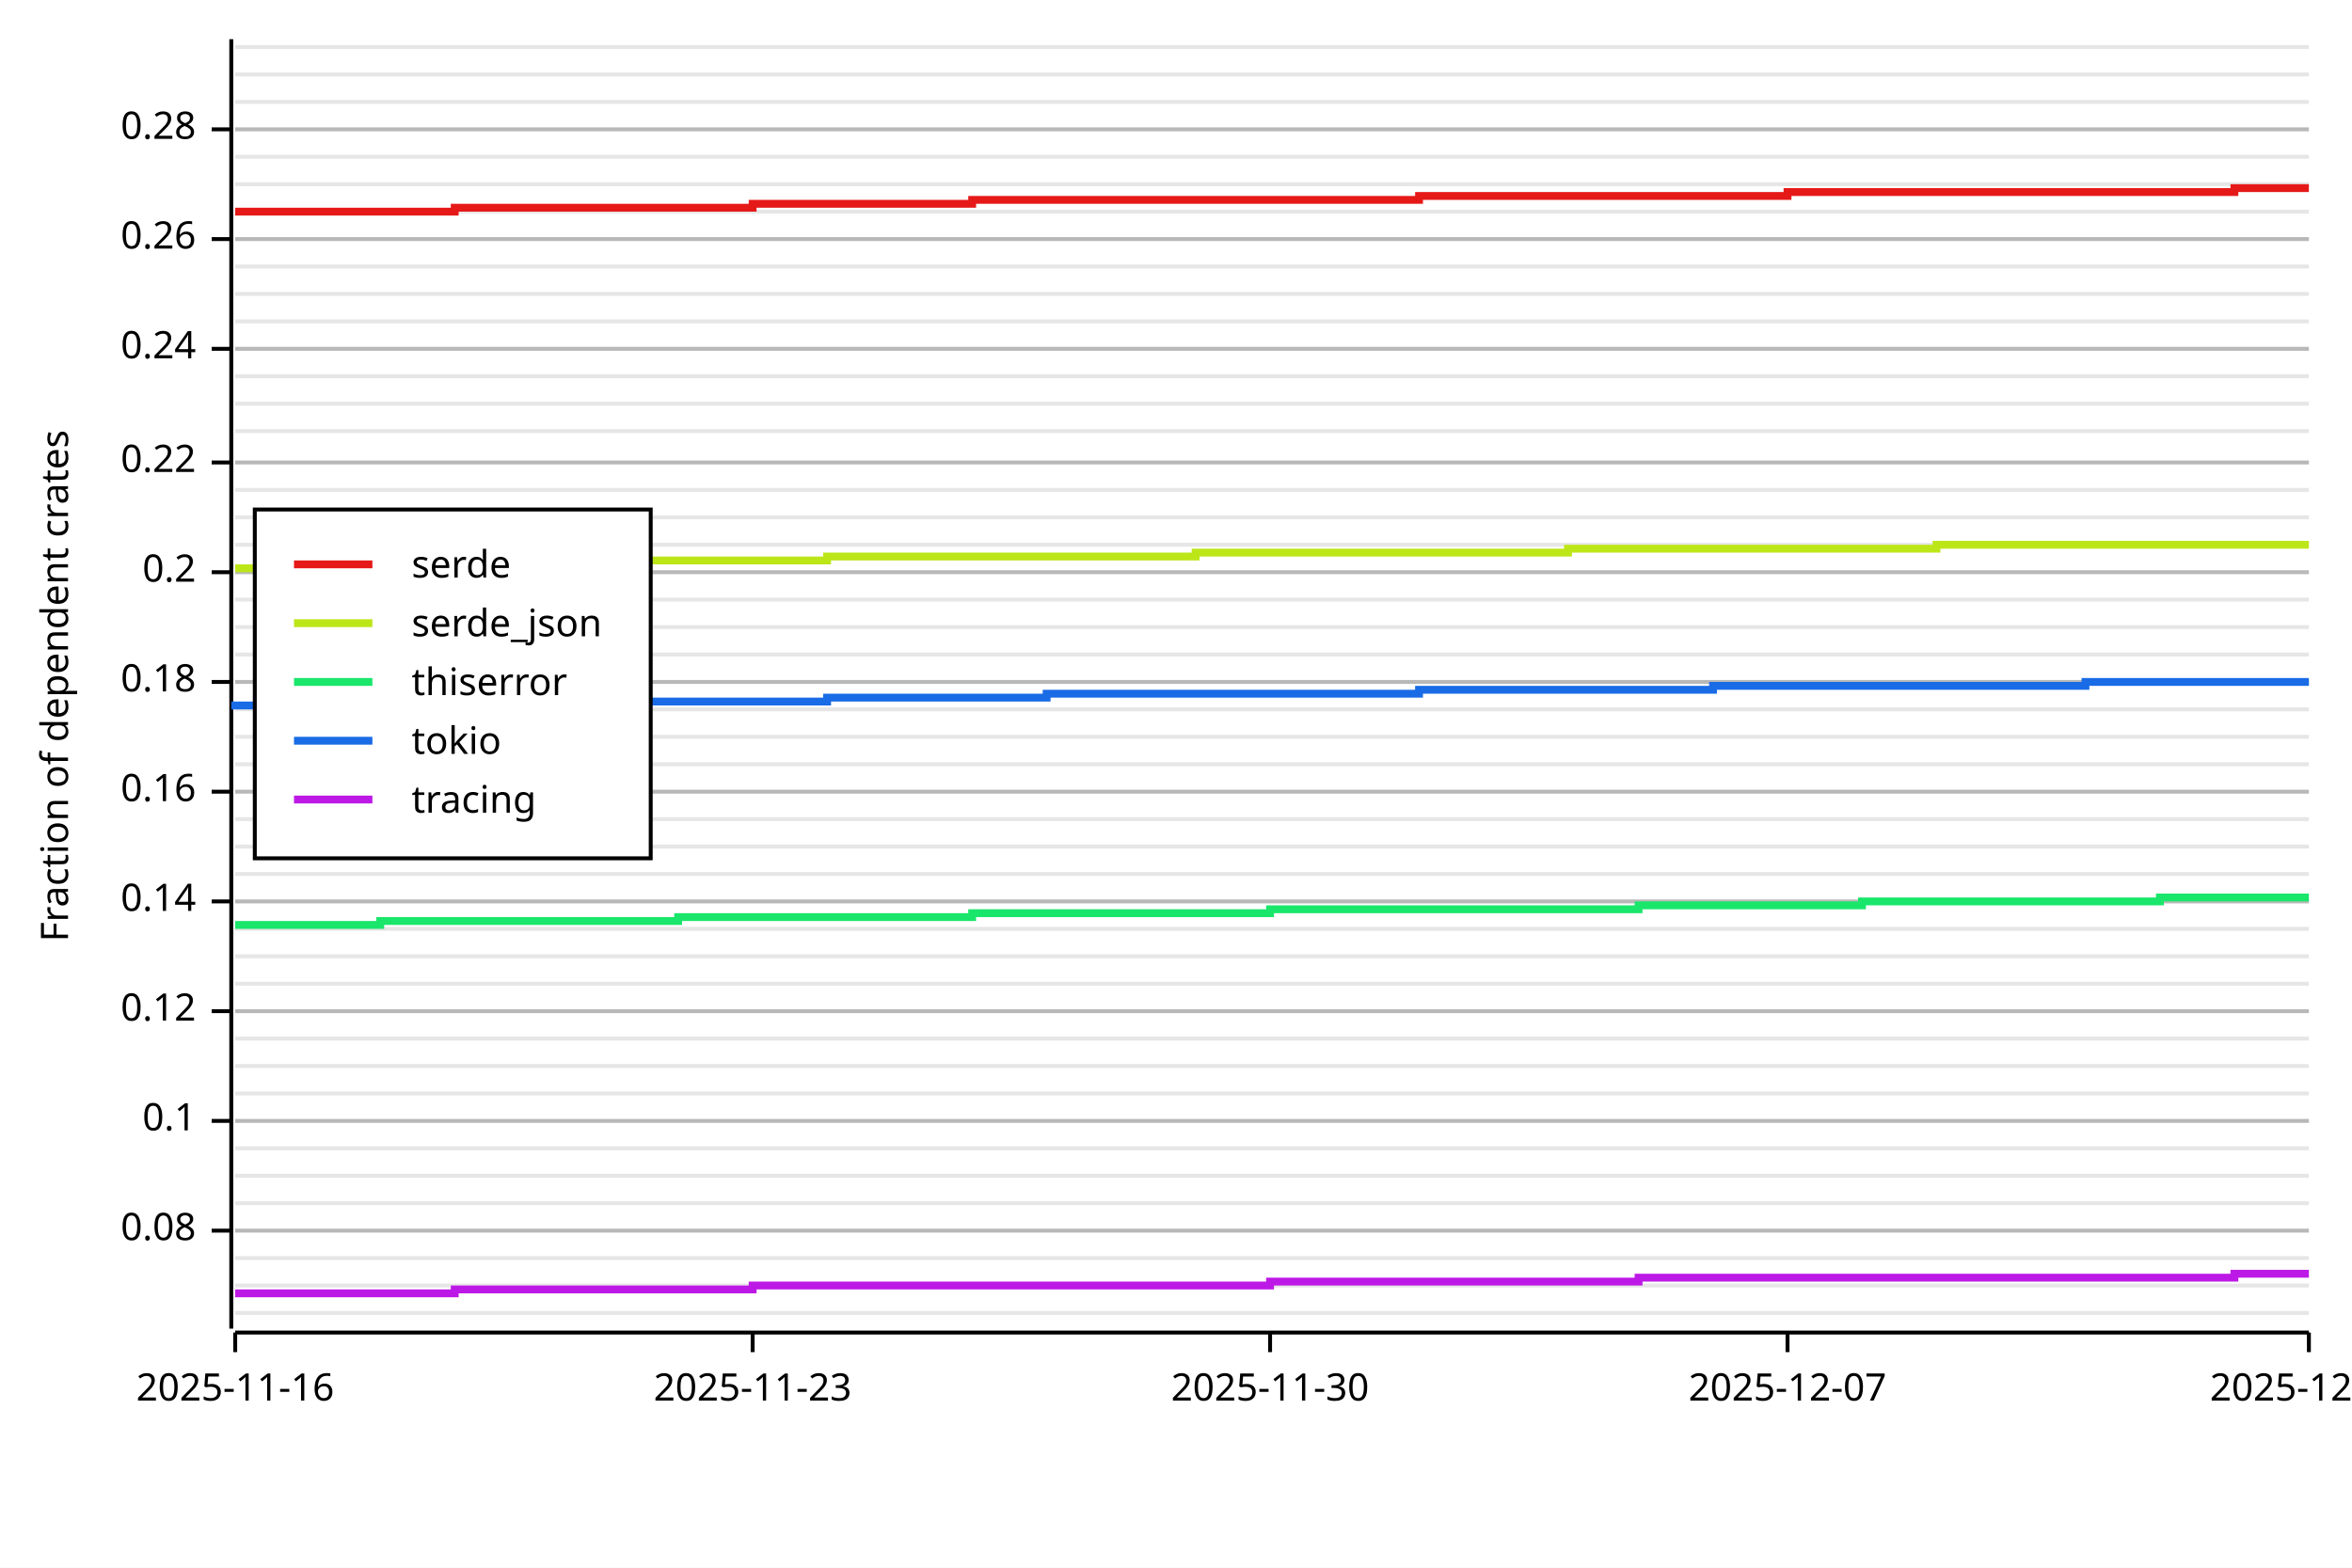
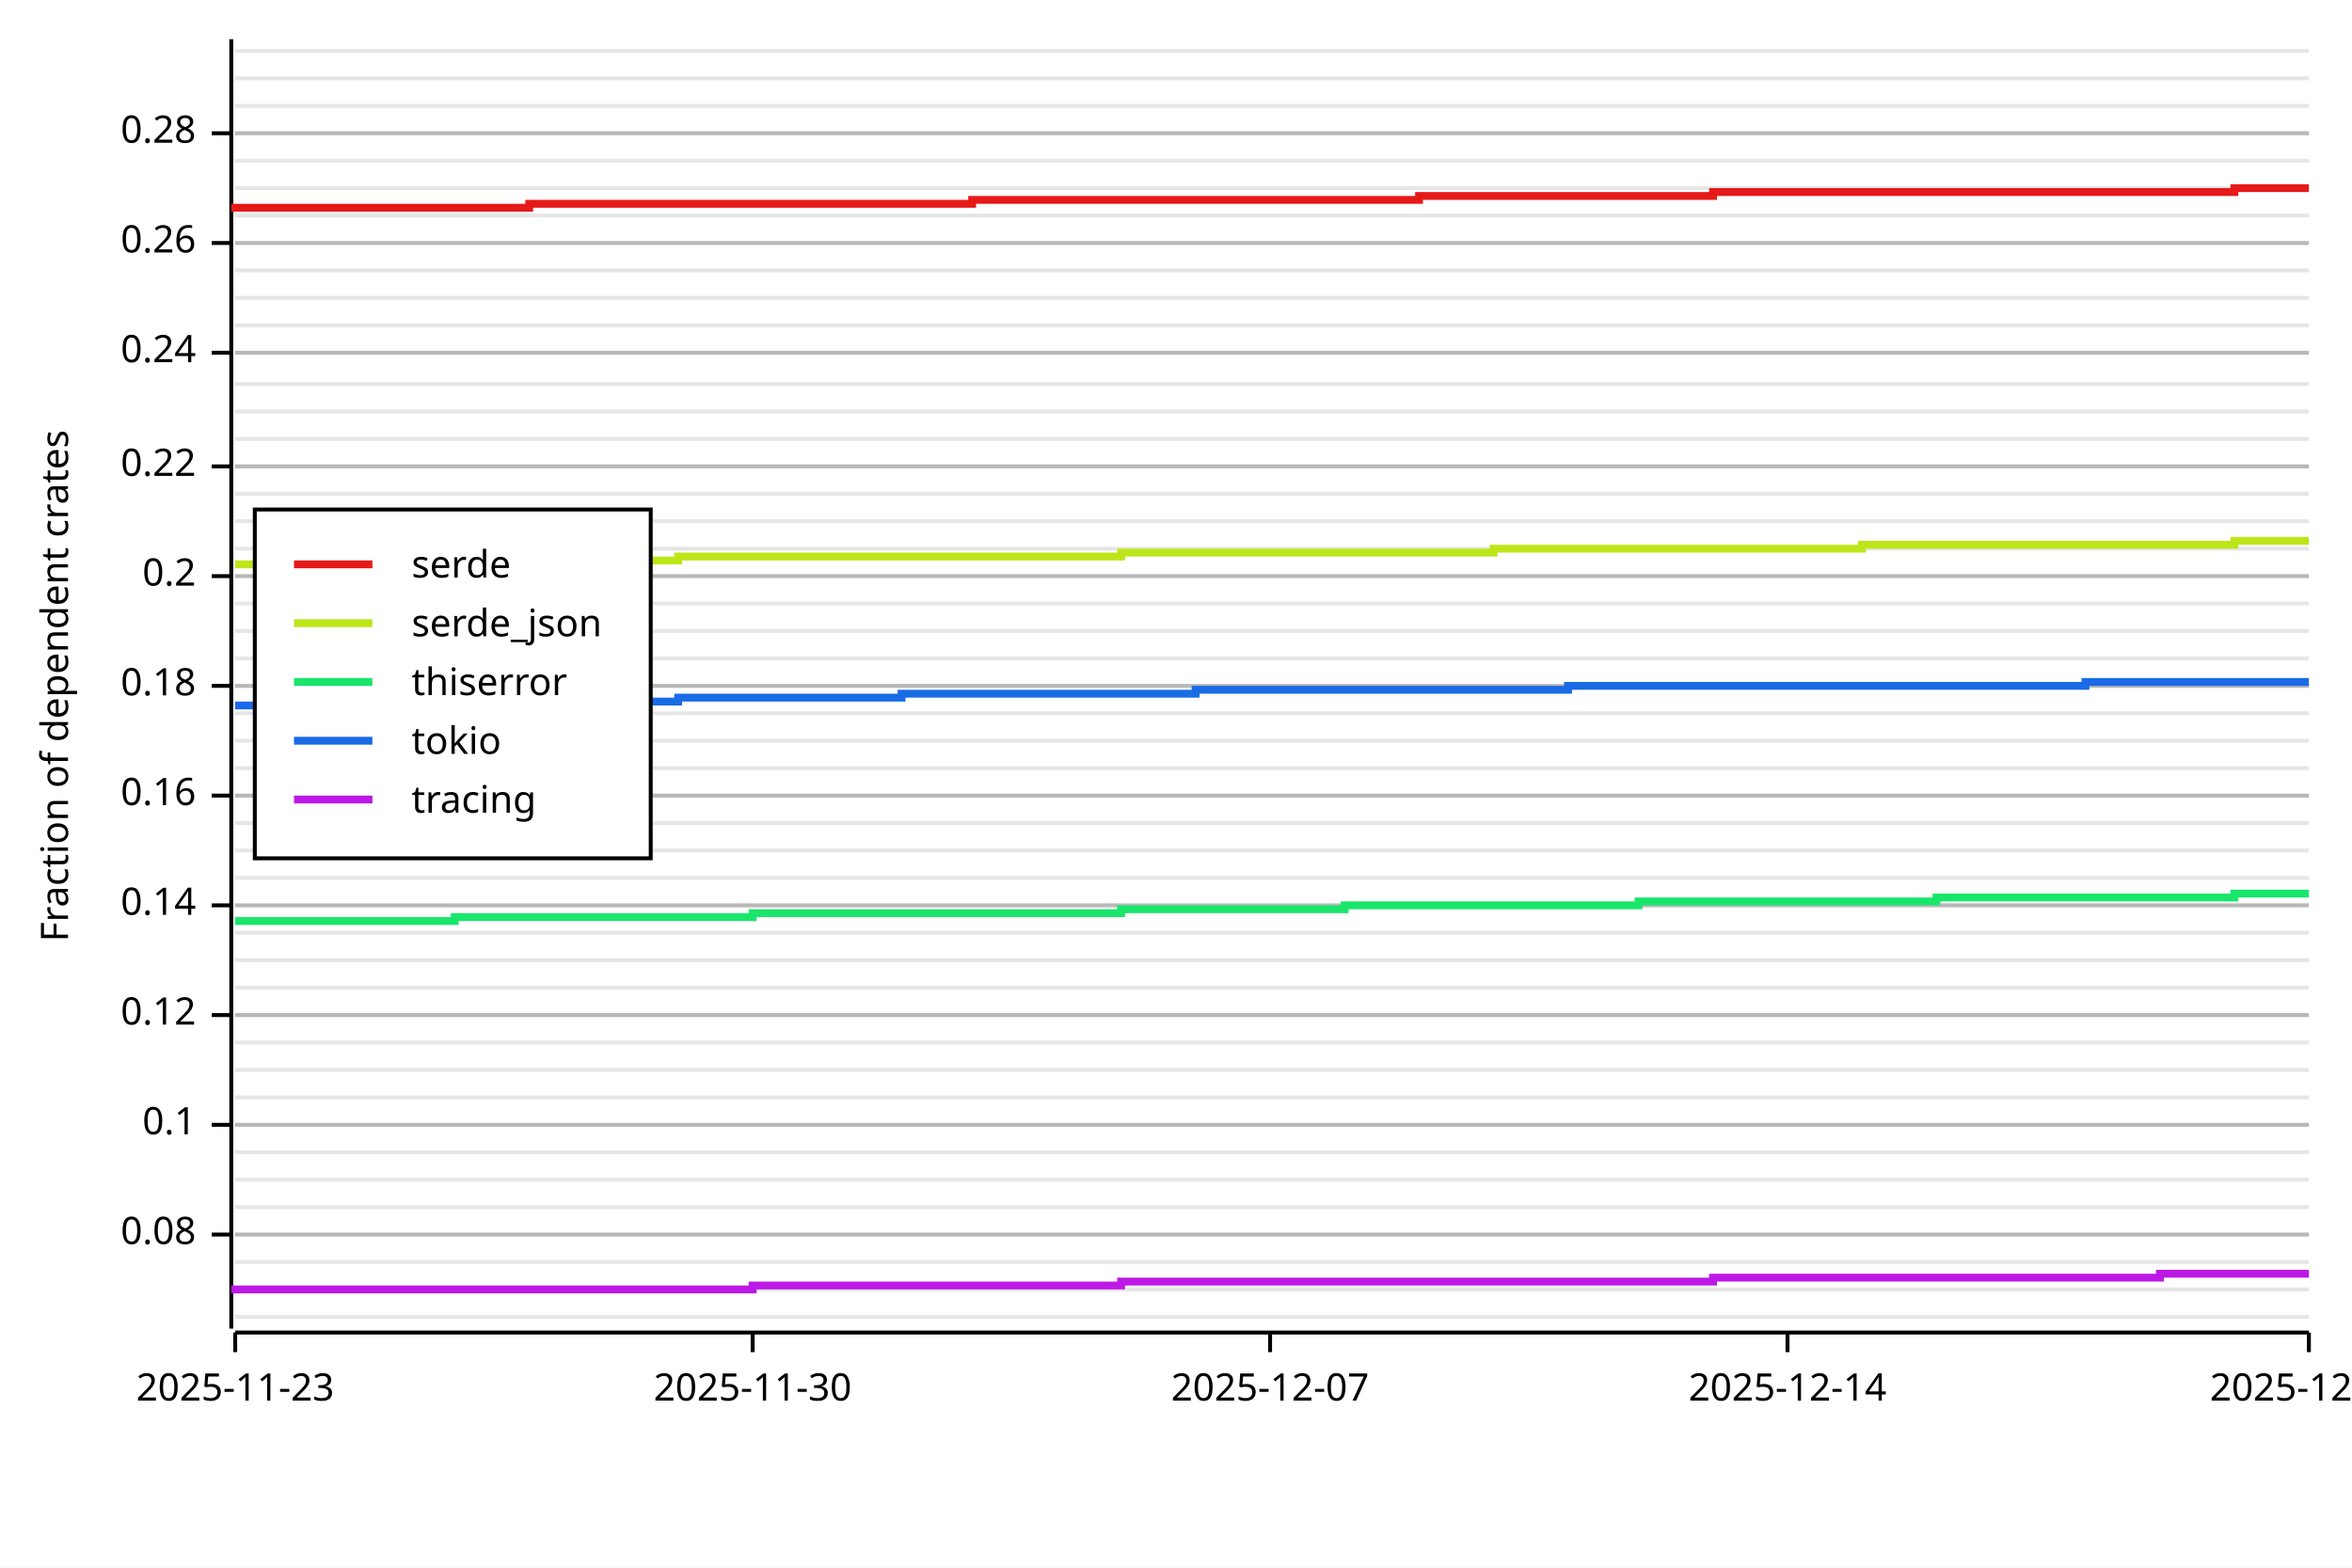
<svg xmlns="http://www.w3.org/2000/svg" width="600" height="400" viewBox="0 0 600 400">
  <rect x="0" y="0" width="600" height="400" opacity="1" fill="#FFFFFF" stroke="none" />
-   <line opacity="0.1" stroke="#000000" stroke-width="1" x1="60" y1="335" x2="589" y2="335" />
-   <line opacity="0.1" stroke="#000000" stroke-width="1" x1="60" y1="328" x2="589" y2="328" />
-   <line opacity="0.1" stroke="#000000" stroke-width="1" x1="60" y1="321" x2="589" y2="321" />
-   <line opacity="0.1" stroke="#000000" stroke-width="1" x1="60" y1="314" x2="589" y2="314" />
-   <line opacity="0.1" stroke="#000000" stroke-width="1" x1="60" y1="307" x2="589" y2="307" />
-   <line opacity="0.1" stroke="#000000" stroke-width="1" x1="60" y1="300" x2="589" y2="300" />
-   <line opacity="0.1" stroke="#000000" stroke-width="1" x1="60" y1="293" x2="589" y2="293" />
-   <line opacity="0.1" stroke="#000000" stroke-width="1" x1="60" y1="286" x2="589" y2="286" />
-   <line opacity="0.1" stroke="#000000" stroke-width="1" x1="60" y1="279" x2="589" y2="279" />
-   <line opacity="0.1" stroke="#000000" stroke-width="1" x1="60" y1="272" x2="589" y2="272" />
-   <line opacity="0.1" stroke="#000000" stroke-width="1" x1="60" y1="265" x2="589" y2="265" />
-   <line opacity="0.1" stroke="#000000" stroke-width="1" x1="60" y1="258" x2="589" y2="258" />
-   <line opacity="0.1" stroke="#000000" stroke-width="1" x1="60" y1="251" x2="589" y2="251" />
-   <line opacity="0.1" stroke="#000000" stroke-width="1" x1="60" y1="244" x2="589" y2="244" />
-   <line opacity="0.1" stroke="#000000" stroke-width="1" x1="60" y1="237" x2="589" y2="237" />
-   <line opacity="0.1" stroke="#000000" stroke-width="1" x1="60" y1="230" x2="589" y2="230" />
-   <line opacity="0.1" stroke="#000000" stroke-width="1" x1="60" y1="223" x2="589" y2="223" />
-   <line opacity="0.1" stroke="#000000" stroke-width="1" x1="60" y1="216" x2="589" y2="216" />
-   <line opacity="0.1" stroke="#000000" stroke-width="1" x1="60" y1="209" x2="589" y2="209" />
-   <line opacity="0.1" stroke="#000000" stroke-width="1" x1="60" y1="202" x2="589" y2="202" />
-   <line opacity="0.1" stroke="#000000" stroke-width="1" x1="60" y1="195" x2="589" y2="195" />
-   <line opacity="0.1" stroke="#000000" stroke-width="1" x1="60" y1="188" x2="589" y2="188" />
-   <line opacity="0.1" stroke="#000000" stroke-width="1" x1="60" y1="181" x2="589" y2="181" />
-   <line opacity="0.1" stroke="#000000" stroke-width="1" x1="60" y1="174" x2="589" y2="174" />
-   <line opacity="0.1" stroke="#000000" stroke-width="1" x1="60" y1="167" x2="589" y2="167" />
-   <line opacity="0.1" stroke="#000000" stroke-width="1" x1="60" y1="160" x2="589" y2="160" />
-   <line opacity="0.1" stroke="#000000" stroke-width="1" x1="60" y1="153" x2="589" y2="153" />
-   <line opacity="0.1" stroke="#000000" stroke-width="1" x1="60" y1="146" x2="589" y2="146" />
-   <line opacity="0.1" stroke="#000000" stroke-width="1" x1="60" y1="139" x2="589" y2="139" />
-   <line opacity="0.1" stroke="#000000" stroke-width="1" x1="60" y1="132" x2="589" y2="132" />
-   <line opacity="0.1" stroke="#000000" stroke-width="1" x1="60" y1="125" x2="589" y2="125" />
-   <line opacity="0.1" stroke="#000000" stroke-width="1" x1="60" y1="118" x2="589" y2="118" />
-   <line opacity="0.1" stroke="#000000" stroke-width="1" x1="60" y1="110" x2="589" y2="110" />
-   <line opacity="0.1" stroke="#000000" stroke-width="1" x1="60" y1="103" x2="589" y2="103" />
-   <line opacity="0.1" stroke="#000000" stroke-width="1" x1="60" y1="96" x2="589" y2="96" />
-   <line opacity="0.1" stroke="#000000" stroke-width="1" x1="60" y1="89" x2="589" y2="89" />
-   <line opacity="0.1" stroke="#000000" stroke-width="1" x1="60" y1="82" x2="589" y2="82" />
-   <line opacity="0.1" stroke="#000000" stroke-width="1" x1="60" y1="75" x2="589" y2="75" />
-   <line opacity="0.1" stroke="#000000" stroke-width="1" x1="60" y1="68" x2="589" y2="68" />
-   <line opacity="0.1" stroke="#000000" stroke-width="1" x1="60" y1="61" x2="589" y2="61" />
-   <line opacity="0.1" stroke="#000000" stroke-width="1" x1="60" y1="54" x2="589" y2="54" />
-   <line opacity="0.1" stroke="#000000" stroke-width="1" x1="60" y1="47" x2="589" y2="47" />
-   <line opacity="0.1" stroke="#000000" stroke-width="1" x1="60" y1="40" x2="589" y2="40" />
-   <line opacity="0.1" stroke="#000000" stroke-width="1" x1="60" y1="33" x2="589" y2="33" />
-   <line opacity="0.1" stroke="#000000" stroke-width="1" x1="60" y1="26" x2="589" y2="26" />
-   <line opacity="0.1" stroke="#000000" stroke-width="1" x1="60" y1="19" x2="589" y2="19" />
-   <line opacity="0.1" stroke="#000000" stroke-width="1" x1="60" y1="12" x2="589" y2="12" />
+   <line opacity="0.1" stroke="#000000" stroke-width="1" x1="60" y1="336" x2="589" y2="336" />
+   <line opacity="0.1" stroke="#000000" stroke-width="1" x1="60" y1="329" x2="589" y2="329" />
+   <line opacity="0.1" stroke="#000000" stroke-width="1" x1="60" y1="322" x2="589" y2="322" />
+   <line opacity="0.1" stroke="#000000" stroke-width="1" x1="60" y1="315" x2="589" y2="315" />
+   <line opacity="0.1" stroke="#000000" stroke-width="1" x1="60" y1="308" x2="589" y2="308" />
+   <line opacity="0.1" stroke="#000000" stroke-width="1" x1="60" y1="301" x2="589" y2="301" />
+   <line opacity="0.1" stroke="#000000" stroke-width="1" x1="60" y1="294" x2="589" y2="294" />
+   <line opacity="0.1" stroke="#000000" stroke-width="1" x1="60" y1="287" x2="589" y2="287" />
+   <line opacity="0.1" stroke="#000000" stroke-width="1" x1="60" y1="280" x2="589" y2="280" />
+   <line opacity="0.1" stroke="#000000" stroke-width="1" x1="60" y1="273" x2="589" y2="273" />
+   <line opacity="0.1" stroke="#000000" stroke-width="1" x1="60" y1="266" x2="589" y2="266" />
+   <line opacity="0.1" stroke="#000000" stroke-width="1" x1="60" y1="259" x2="589" y2="259" />
+   <line opacity="0.1" stroke="#000000" stroke-width="1" x1="60" y1="252" x2="589" y2="252" />
+   <line opacity="0.1" stroke="#000000" stroke-width="1" x1="60" y1="245" x2="589" y2="245" />
+   <line opacity="0.1" stroke="#000000" stroke-width="1" x1="60" y1="238" x2="589" y2="238" />
+   <line opacity="0.1" stroke="#000000" stroke-width="1" x1="60" y1="231" x2="589" y2="231" />
+   <line opacity="0.1" stroke="#000000" stroke-width="1" x1="60" y1="224" x2="589" y2="224" />
+   <line opacity="0.1" stroke="#000000" stroke-width="1" x1="60" y1="217" x2="589" y2="217" />
+   <line opacity="0.1" stroke="#000000" stroke-width="1" x1="60" y1="210" x2="589" y2="210" />
+   <line opacity="0.1" stroke="#000000" stroke-width="1" x1="60" y1="203" x2="589" y2="203" />
+   <line opacity="0.1" stroke="#000000" stroke-width="1" x1="60" y1="196" x2="589" y2="196" />
+   <line opacity="0.1" stroke="#000000" stroke-width="1" x1="60" y1="189" x2="589" y2="189" />
+   <line opacity="0.1" stroke="#000000" stroke-width="1" x1="60" y1="182" x2="589" y2="182" />
+   <line opacity="0.1" stroke="#000000" stroke-width="1" x1="60" y1="175" x2="589" y2="175" />
+   <line opacity="0.1" stroke="#000000" stroke-width="1" x1="60" y1="168" x2="589" y2="168" />
+   <line opacity="0.1" stroke="#000000" stroke-width="1" x1="60" y1="161" x2="589" y2="161" />
+   <line opacity="0.1" stroke="#000000" stroke-width="1" x1="60" y1="154" x2="589" y2="154" />
+   <line opacity="0.1" stroke="#000000" stroke-width="1" x1="60" y1="147" x2="589" y2="147" />
+   <line opacity="0.1" stroke="#000000" stroke-width="1" x1="60" y1="140" x2="589" y2="140" />
+   <line opacity="0.1" stroke="#000000" stroke-width="1" x1="60" y1="133" x2="589" y2="133" />
+   <line opacity="0.1" stroke="#000000" stroke-width="1" x1="60" y1="126" x2="589" y2="126" />
+   <line opacity="0.1" stroke="#000000" stroke-width="1" x1="60" y1="119" x2="589" y2="119" />
+   <line opacity="0.1" stroke="#000000" stroke-width="1" x1="60" y1="112" x2="589" y2="112" />
+   <line opacity="0.1" stroke="#000000" stroke-width="1" x1="60" y1="105" x2="589" y2="105" />
+   <line opacity="0.1" stroke="#000000" stroke-width="1" x1="60" y1="98" x2="589" y2="98" />
+   <line opacity="0.1" stroke="#000000" stroke-width="1" x1="60" y1="90" x2="589" y2="90" />
+   <line opacity="0.1" stroke="#000000" stroke-width="1" x1="60" y1="83" x2="589" y2="83" />
+   <line opacity="0.1" stroke="#000000" stroke-width="1" x1="60" y1="76" x2="589" y2="76" />
+   <line opacity="0.1" stroke="#000000" stroke-width="1" x1="60" y1="69" x2="589" y2="69" />
+   <line opacity="0.1" stroke="#000000" stroke-width="1" x1="60" y1="62" x2="589" y2="62" />
+   <line opacity="0.1" stroke="#000000" stroke-width="1" x1="60" y1="55" x2="589" y2="55" />
+   <line opacity="0.1" stroke="#000000" stroke-width="1" x1="60" y1="48" x2="589" y2="48" />
+   <line opacity="0.1" stroke="#000000" stroke-width="1" x1="60" y1="41" x2="589" y2="41" />
+   <line opacity="0.1" stroke="#000000" stroke-width="1" x1="60" y1="34" x2="589" y2="34" />
+   <line opacity="0.1" stroke="#000000" stroke-width="1" x1="60" y1="27" x2="589" y2="27" />
+   <line opacity="0.1" stroke="#000000" stroke-width="1" x1="60" y1="20" x2="589" y2="20" />
+   <line opacity="0.1" stroke="#000000" stroke-width="1" x1="60" y1="13" x2="589" y2="13" />
  <text x="10" y="175" dy="0.76em" text-anchor="middle" font-family="sans-serif" font-size="9.677" opacity="1" fill="#000000" transform="rotate(270, 10, 175)">
Fraction of dependent crates
</text>
-   <line opacity="0.2" stroke="#000000" stroke-width="1" x1="60" y1="314" x2="589" y2="314" />
-   <line opacity="0.2" stroke="#000000" stroke-width="1" x1="60" y1="286" x2="589" y2="286" />
-   <line opacity="0.2" stroke="#000000" stroke-width="1" x1="60" y1="258" x2="589" y2="258" />
-   <line opacity="0.2" stroke="#000000" stroke-width="1" x1="60" y1="230" x2="589" y2="230" />
-   <line opacity="0.2" stroke="#000000" stroke-width="1" x1="60" y1="202" x2="589" y2="202" />
-   <line opacity="0.2" stroke="#000000" stroke-width="1" x1="60" y1="174" x2="589" y2="174" />
-   <line opacity="0.2" stroke="#000000" stroke-width="1" x1="60" y1="146" x2="589" y2="146" />
-   <line opacity="0.2" stroke="#000000" stroke-width="1" x1="60" y1="118" x2="589" y2="118" />
-   <line opacity="0.2" stroke="#000000" stroke-width="1" x1="60" y1="89" x2="589" y2="89" />
-   <line opacity="0.2" stroke="#000000" stroke-width="1" x1="60" y1="61" x2="589" y2="61" />
-   <line opacity="0.2" stroke="#000000" stroke-width="1" x1="60" y1="33" x2="589" y2="33" />
+   <line opacity="0.2" stroke="#000000" stroke-width="1" x1="60" y1="315" x2="589" y2="315" />
+   <line opacity="0.2" stroke="#000000" stroke-width="1" x1="60" y1="287" x2="589" y2="287" />
+   <line opacity="0.2" stroke="#000000" stroke-width="1" x1="60" y1="259" x2="589" y2="259" />
+   <line opacity="0.2" stroke="#000000" stroke-width="1" x1="60" y1="231" x2="589" y2="231" />
+   <line opacity="0.2" stroke="#000000" stroke-width="1" x1="60" y1="203" x2="589" y2="203" />
+   <line opacity="0.2" stroke="#000000" stroke-width="1" x1="60" y1="175" x2="589" y2="175" />
+   <line opacity="0.2" stroke="#000000" stroke-width="1" x1="60" y1="147" x2="589" y2="147" />
+   <line opacity="0.2" stroke="#000000" stroke-width="1" x1="60" y1="119" x2="589" y2="119" />
+   <line opacity="0.2" stroke="#000000" stroke-width="1" x1="60" y1="90" x2="589" y2="90" />
+   <line opacity="0.2" stroke="#000000" stroke-width="1" x1="60" y1="62" x2="589" y2="62" />
+   <line opacity="0.2" stroke="#000000" stroke-width="1" x1="60" y1="34" x2="589" y2="34" />
  <polyline fill="none" opacity="1" stroke="#000000" stroke-width="1" points="59,10 59,339 " />
-   <text x="50" y="314" dy="0.5ex" text-anchor="end" font-family="sans-serif" font-size="9.677" opacity="1" fill="#000000">
+   <text x="50" y="315" dy="0.5ex" text-anchor="end" font-family="sans-serif" font-size="9.677" opacity="1" fill="#000000">
0.08
</text>
-   <polyline fill="none" opacity="1" stroke="#000000" stroke-width="1" points="54,314 59,314 " />
-   <text x="50" y="286" dy="0.5ex" text-anchor="end" font-family="sans-serif" font-size="9.677" opacity="1" fill="#000000">
+   <polyline fill="none" opacity="1" stroke="#000000" stroke-width="1" points="54,315 59,315 " />
+   <text x="50" y="287" dy="0.5ex" text-anchor="end" font-family="sans-serif" font-size="9.677" opacity="1" fill="#000000">
0.1
</text>
-   <polyline fill="none" opacity="1" stroke="#000000" stroke-width="1" points="54,286 59,286 " />
-   <text x="50" y="258" dy="0.5ex" text-anchor="end" font-family="sans-serif" font-size="9.677" opacity="1" fill="#000000">
+   <polyline fill="none" opacity="1" stroke="#000000" stroke-width="1" points="54,287 59,287 " />
+   <text x="50" y="259" dy="0.5ex" text-anchor="end" font-family="sans-serif" font-size="9.677" opacity="1" fill="#000000">
0.12
</text>
-   <polyline fill="none" opacity="1" stroke="#000000" stroke-width="1" points="54,258 59,258 " />
-   <text x="50" y="230" dy="0.5ex" text-anchor="end" font-family="sans-serif" font-size="9.677" opacity="1" fill="#000000">
+   <polyline fill="none" opacity="1" stroke="#000000" stroke-width="1" points="54,259 59,259 " />
+   <text x="50" y="231" dy="0.5ex" text-anchor="end" font-family="sans-serif" font-size="9.677" opacity="1" fill="#000000">
0.14
</text>
-   <polyline fill="none" opacity="1" stroke="#000000" stroke-width="1" points="54,230 59,230 " />
-   <text x="50" y="202" dy="0.5ex" text-anchor="end" font-family="sans-serif" font-size="9.677" opacity="1" fill="#000000">
+   <polyline fill="none" opacity="1" stroke="#000000" stroke-width="1" points="54,231 59,231 " />
+   <text x="50" y="203" dy="0.5ex" text-anchor="end" font-family="sans-serif" font-size="9.677" opacity="1" fill="#000000">
0.16
</text>
-   <polyline fill="none" opacity="1" stroke="#000000" stroke-width="1" points="54,202 59,202 " />
-   <text x="50" y="174" dy="0.5ex" text-anchor="end" font-family="sans-serif" font-size="9.677" opacity="1" fill="#000000">
+   <polyline fill="none" opacity="1" stroke="#000000" stroke-width="1" points="54,203 59,203 " />
+   <text x="50" y="175" dy="0.5ex" text-anchor="end" font-family="sans-serif" font-size="9.677" opacity="1" fill="#000000">
0.18
</text>
-   <polyline fill="none" opacity="1" stroke="#000000" stroke-width="1" points="54,174 59,174 " />
-   <text x="50" y="146" dy="0.5ex" text-anchor="end" font-family="sans-serif" font-size="9.677" opacity="1" fill="#000000">
+   <polyline fill="none" opacity="1" stroke="#000000" stroke-width="1" points="54,175 59,175 " />
+   <text x="50" y="147" dy="0.5ex" text-anchor="end" font-family="sans-serif" font-size="9.677" opacity="1" fill="#000000">
0.2
</text>
-   <polyline fill="none" opacity="1" stroke="#000000" stroke-width="1" points="54,146 59,146 " />
-   <text x="50" y="118" dy="0.5ex" text-anchor="end" font-family="sans-serif" font-size="9.677" opacity="1" fill="#000000">
+   <polyline fill="none" opacity="1" stroke="#000000" stroke-width="1" points="54,147 59,147 " />
+   <text x="50" y="119" dy="0.5ex" text-anchor="end" font-family="sans-serif" font-size="9.677" opacity="1" fill="#000000">
0.22
</text>
-   <polyline fill="none" opacity="1" stroke="#000000" stroke-width="1" points="54,118 59,118 " />
-   <text x="50" y="89" dy="0.5ex" text-anchor="end" font-family="sans-serif" font-size="9.677" opacity="1" fill="#000000">
+   <polyline fill="none" opacity="1" stroke="#000000" stroke-width="1" points="54,119 59,119 " />
+   <text x="50" y="90" dy="0.5ex" text-anchor="end" font-family="sans-serif" font-size="9.677" opacity="1" fill="#000000">
0.24
</text>
-   <polyline fill="none" opacity="1" stroke="#000000" stroke-width="1" points="54,89 59,89 " />
-   <text x="50" y="61" dy="0.5ex" text-anchor="end" font-family="sans-serif" font-size="9.677" opacity="1" fill="#000000">
+   <polyline fill="none" opacity="1" stroke="#000000" stroke-width="1" points="54,90 59,90 " />
+   <text x="50" y="62" dy="0.5ex" text-anchor="end" font-family="sans-serif" font-size="9.677" opacity="1" fill="#000000">
0.26
</text>
-   <polyline fill="none" opacity="1" stroke="#000000" stroke-width="1" points="54,61 59,61 " />
-   <text x="50" y="33" dy="0.5ex" text-anchor="end" font-family="sans-serif" font-size="9.677" opacity="1" fill="#000000">
+   <polyline fill="none" opacity="1" stroke="#000000" stroke-width="1" points="54,62 59,62 " />
+   <text x="50" y="34" dy="0.5ex" text-anchor="end" font-family="sans-serif" font-size="9.677" opacity="1" fill="#000000">
0.28
</text>
-   <polyline fill="none" opacity="1" stroke="#000000" stroke-width="1" points="54,33 59,33 " />
+   <polyline fill="none" opacity="1" stroke="#000000" stroke-width="1" points="54,34 59,34 " />
  <polyline fill="none" opacity="1" stroke="#000000" stroke-width="1" points="60,340 589,340 " />
  <text x="60" y="350" dy="0.76em" text-anchor="middle" font-family="sans-serif" font-size="9.677" opacity="1" fill="#000000">
- 2025-11-16
+ 2025-11-23
</text>
  <polyline fill="none" opacity="1" stroke="#000000" stroke-width="1" points="60,340 60,345 " />
  <text x="192" y="350" dy="0.76em" text-anchor="middle" font-family="sans-serif" font-size="9.677" opacity="1" fill="#000000">
- 2025-11-23
+ 2025-11-30
</text>
  <polyline fill="none" opacity="1" stroke="#000000" stroke-width="1" points="192,340 192,345 " />
  <text x="324" y="350" dy="0.76em" text-anchor="middle" font-family="sans-serif" font-size="9.677" opacity="1" fill="#000000">
- 2025-11-30
+ 2025-12-07
</text>
  <polyline fill="none" opacity="1" stroke="#000000" stroke-width="1" points="324,340 324,345 " />
  <text x="456" y="350" dy="0.76em" text-anchor="middle" font-family="sans-serif" font-size="9.677" opacity="1" fill="#000000">
- 2025-12-07
+ 2025-12-14
</text>
  <polyline fill="none" opacity="1" stroke="#000000" stroke-width="1" points="456,340 456,345 " />
  <text x="589" y="350" dy="0.76em" text-anchor="middle" font-family="sans-serif" font-size="9.677" opacity="1" fill="#000000">
- 2025-12-14
+ 2025-12-21
</text>
  <polyline fill="none" opacity="1" stroke="#000000" stroke-width="1" points="589,340 589,345 " />
-   <polyline fill="none" opacity="1" stroke="#E61919" stroke-width="2" points="60,54 60,54 78,54 78,54 97,54 97,54 116,54 116,53 135,53 135,53 154,53 154,53 173,53 173,53 192,53 192,52 211,52 211,52 230,52 230,52 248,52 248,51 267,51 267,51 286,51 286,51 305,51 305,51 324,51 324,51 343,51 343,51 362,51 362,50 381,50 381,50 400,50 400,50 418,50 418,50 437,50 437,50 456,50 456,49 475,49 475,49 494,49 494,49 513,49 513,49 532,49 532,49 551,49 551,49 570,49 570,48 589,48 " />
-   <polyline fill="none" opacity="1" stroke="#BDE619" stroke-width="2" points="60,145 60,145 78,145 78,144 97,144 97,144 116,144 116,144 135,144 135,144 154,144 154,143 173,143 173,143 192,143 192,143 211,143 211,142 230,142 230,142 248,142 248,142 267,142 267,142 286,142 286,142 305,142 305,141 324,141 324,141 343,141 343,141 362,141 362,141 381,141 381,141 400,141 400,140 418,140 418,140 437,140 437,140 456,140 456,140 475,140 475,140 494,140 494,139 513,139 513,139 532,139 532,139 551,139 551,139 570,139 570,139 589,139 " />
-   <polyline fill="none" opacity="1" stroke="#19E66B" stroke-width="2" points="60,236 60,236 78,236 78,236 97,236 97,235 116,235 116,235 135,235 135,235 154,235 154,235 173,235 173,234 192,234 192,234 211,234 211,234 230,234 230,234 248,234 248,233 267,233 267,233 286,233 286,233 305,233 305,233 324,233 324,232 343,232 343,232 362,232 362,232 381,232 381,232 400,232 400,232 418,232 418,231 437,231 437,231 456,231 456,231 475,231 475,230 494,230 494,230 513,230 513,230 532,230 532,230 551,230 551,229 570,229 570,229 589,229 " />
-   <polyline fill="none" opacity="1" stroke="#196BE6" stroke-width="2" points="60,181 60,180 78,180 78,180 97,180 97,180 116,180 116,180 135,180 135,180 154,180 154,179 173,179 173,179 192,179 192,179 211,179 211,178 230,178 230,178 248,178 248,178 267,178 267,177 286,177 286,177 305,177 305,177 324,177 324,177 343,177 343,177 362,177 362,176 381,176 381,176 400,176 400,176 418,176 418,176 437,176 437,175 456,175 456,175 475,175 475,175 494,175 494,175 513,175 513,175 532,175 532,174 551,174 551,174 570,174 570,174 589,174 " />
-   <polyline fill="none" opacity="1" stroke="#BD19E6" stroke-width="2" points="60,330 60,330 78,330 78,330 97,330 97,330 116,330 116,329 135,329 135,329 154,329 154,329 173,329 173,329 192,329 192,328 211,328 211,328 230,328 230,328 248,328 248,328 267,328 267,328 286,328 286,328 305,328 305,328 324,328 324,327 343,327 343,327 362,327 362,327 381,327 381,327 400,327 400,327 418,327 418,326 437,326 437,326 456,326 456,326 475,326 475,326 494,326 494,326 513,326 513,326 532,326 532,326 551,326 551,326 570,326 570,325 589,325 " />
+   <polyline fill="none" opacity="1" stroke="#E61919" stroke-width="2" points="60,54 60,53 78,53 78,53 97,53 97,53 116,53 116,53 135,53 135,52 154,52 154,52 173,52 173,52 192,52 192,52 211,52 211,52 230,52 230,52 248,52 248,51 267,51 267,51 286,51 286,51 305,51 305,51 324,51 324,51 343,51 343,51 362,51 362,50 381,50 381,50 400,50 400,50 418,50 418,50 437,50 437,49 456,49 456,49 475,49 475,49 494,49 494,49 513,49 513,49 532,49 532,49 551,49 551,49 570,49 570,48 589,48 " />
+   <polyline fill="none" opacity="1" stroke="#BDE619" stroke-width="2" points="60,144 60,144 78,144 78,144 97,144 97,143 116,143 116,143 135,143 135,143 154,143 154,143 173,143 173,142 192,142 192,142 211,142 211,142 230,142 230,142 248,142 248,142 267,142 267,142 286,142 286,141 305,141 305,141 324,141 324,141 343,141 343,141 362,141 362,141 381,141 381,140 400,140 400,140 418,140 418,140 437,140 437,140 456,140 456,140 475,140 475,139 494,139 494,139 513,139 513,139 532,139 532,139 551,139 551,139 570,139 570,138 589,138 " />
+   <polyline fill="none" opacity="1" stroke="#19E66B" stroke-width="2" points="60,235 60,235 78,235 78,235 97,235 97,235 116,235 116,234 135,234 135,234 154,234 154,234 173,234 173,234 192,234 192,233 211,233 211,233 230,233 230,233 248,233 248,233 267,233 267,233 286,233 286,232 305,232 305,232 324,232 324,232 343,232 343,231 362,231 362,231 381,231 381,231 400,231 400,231 418,231 418,230 437,230 437,230 456,230 456,230 475,230 475,230 494,230 494,229 513,229 513,229 532,229 532,229 551,229 551,229 570,229 570,228 589,228 " />
+   <polyline fill="none" opacity="1" stroke="#196BE6" stroke-width="2" points="60,180 60,180 78,180 78,179 97,179 97,179 116,179 116,179 135,179 135,178 154,178 154,179 173,179 173,178 192,178 192,178 211,178 211,178 230,178 230,177 248,177 248,177 267,177 267,177 286,177 286,177 305,177 305,176 324,176 324,176 343,176 343,176 362,176 362,176 381,176 381,176 400,176 400,175 418,175 418,175 437,175 437,175 456,175 456,175 475,175 475,175 494,175 494,175 513,175 513,175 532,175 532,174 551,174 551,174 570,174 570,174 589,174 " />
+   <polyline fill="none" opacity="1" stroke="#BD19E6" stroke-width="2" points="60,330 60,329 78,329 78,329 97,329 97,329 116,329 116,329 135,329 135,329 154,329 154,329 173,329 173,329 192,329 192,328 211,328 211,328 230,328 230,328 248,328 248,328 267,328 267,328 286,328 286,327 305,327 305,327 324,327 324,327 343,327 343,327 362,327 362,327 381,327 381,327 400,327 400,327 418,327 418,327 437,327 437,326 456,326 456,326 475,326 475,326 494,326 494,326 513,326 513,326 532,326 532,326 551,326 551,325 570,325 570,325 589,325 " />
  <rect x="65" y="130" width="101" height="89" opacity="1" fill="#FFFFFF" stroke="none" />
  <rect x="65" y="130" width="101" height="89" opacity="1" fill="none" stroke="#000000" />
  <text x="105" y="140" dy="0.76em" text-anchor="start" font-family="sans-serif" font-size="9.677" opacity="1" fill="#000000">
serde
</text>
  <text x="105" y="155" dy="0.76em" text-anchor="start" font-family="sans-serif" font-size="9.677" opacity="1" fill="#000000">
serde_json
</text>
  <text x="105" y="170" dy="0.76em" text-anchor="start" font-family="sans-serif" font-size="9.677" opacity="1" fill="#000000">
thiserror
</text>
  <text x="105" y="185" dy="0.76em" text-anchor="start" font-family="sans-serif" font-size="9.677" opacity="1" fill="#000000">
tokio
</text>
  <text x="105" y="200" dy="0.76em" text-anchor="start" font-family="sans-serif" font-size="9.677" opacity="1" fill="#000000">
tracing
</text>
  <polyline fill="none" opacity="1" stroke="#E61919" stroke-width="2" points="75,144 95,144 " />
  <polyline fill="none" opacity="1" stroke="#BDE619" stroke-width="2" points="75,159 95,159 " />
  <polyline fill="none" opacity="1" stroke="#19E66B" stroke-width="2" points="75,174 95,174 " />
  <polyline fill="none" opacity="1" stroke="#196BE6" stroke-width="2" points="75,189 95,189 " />
  <polyline fill="none" opacity="1" stroke="#BD19E6" stroke-width="2" points="75,204 95,204 " />
</svg>
